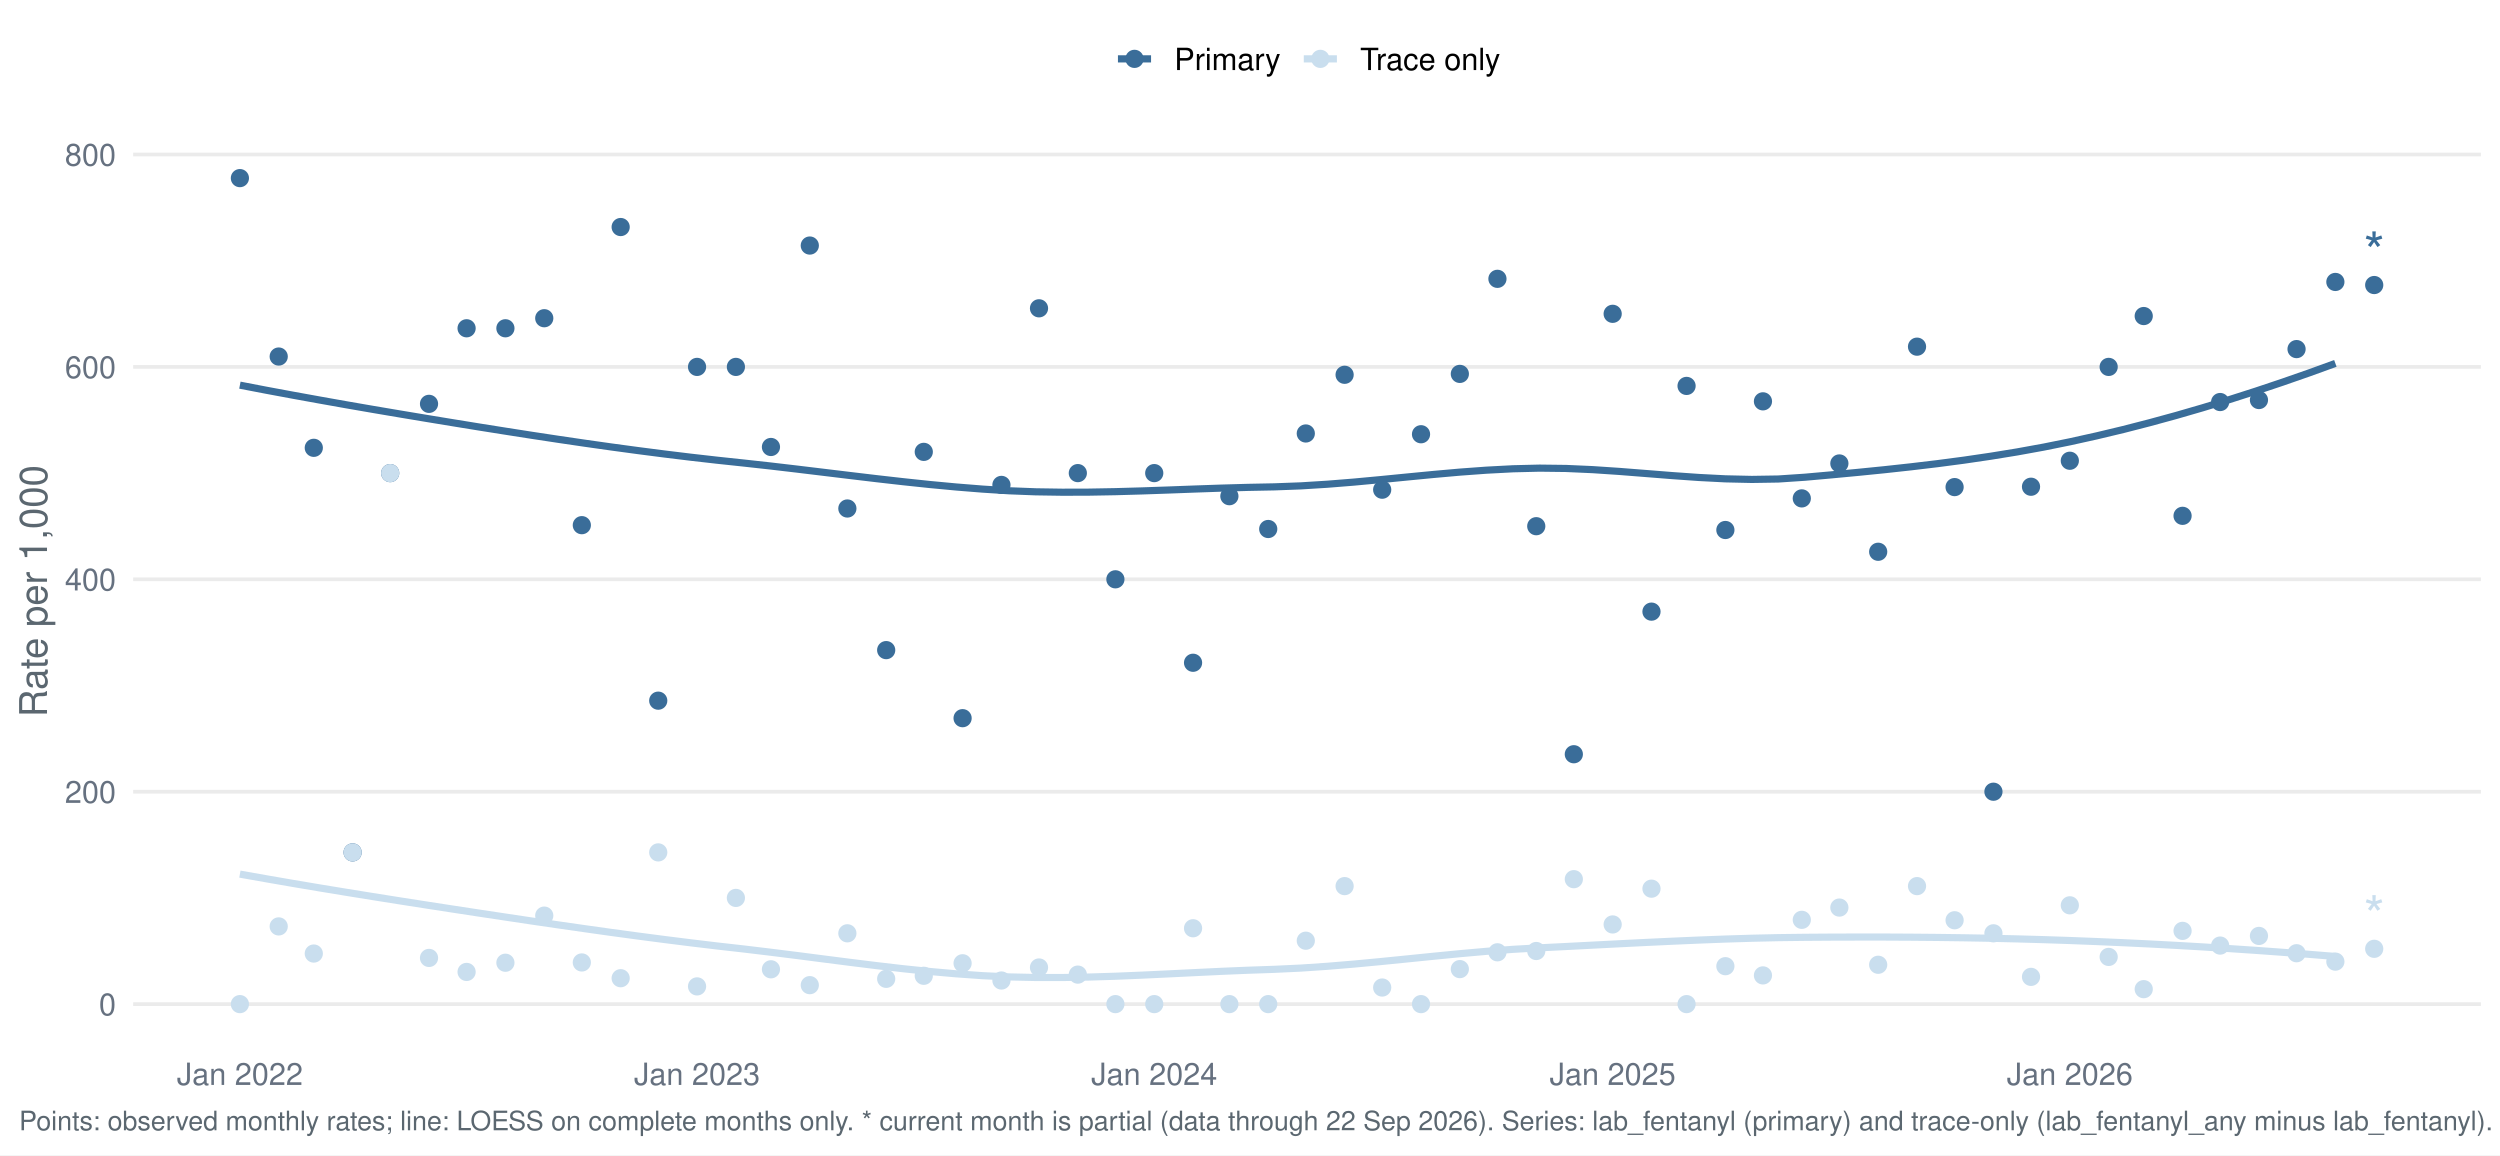
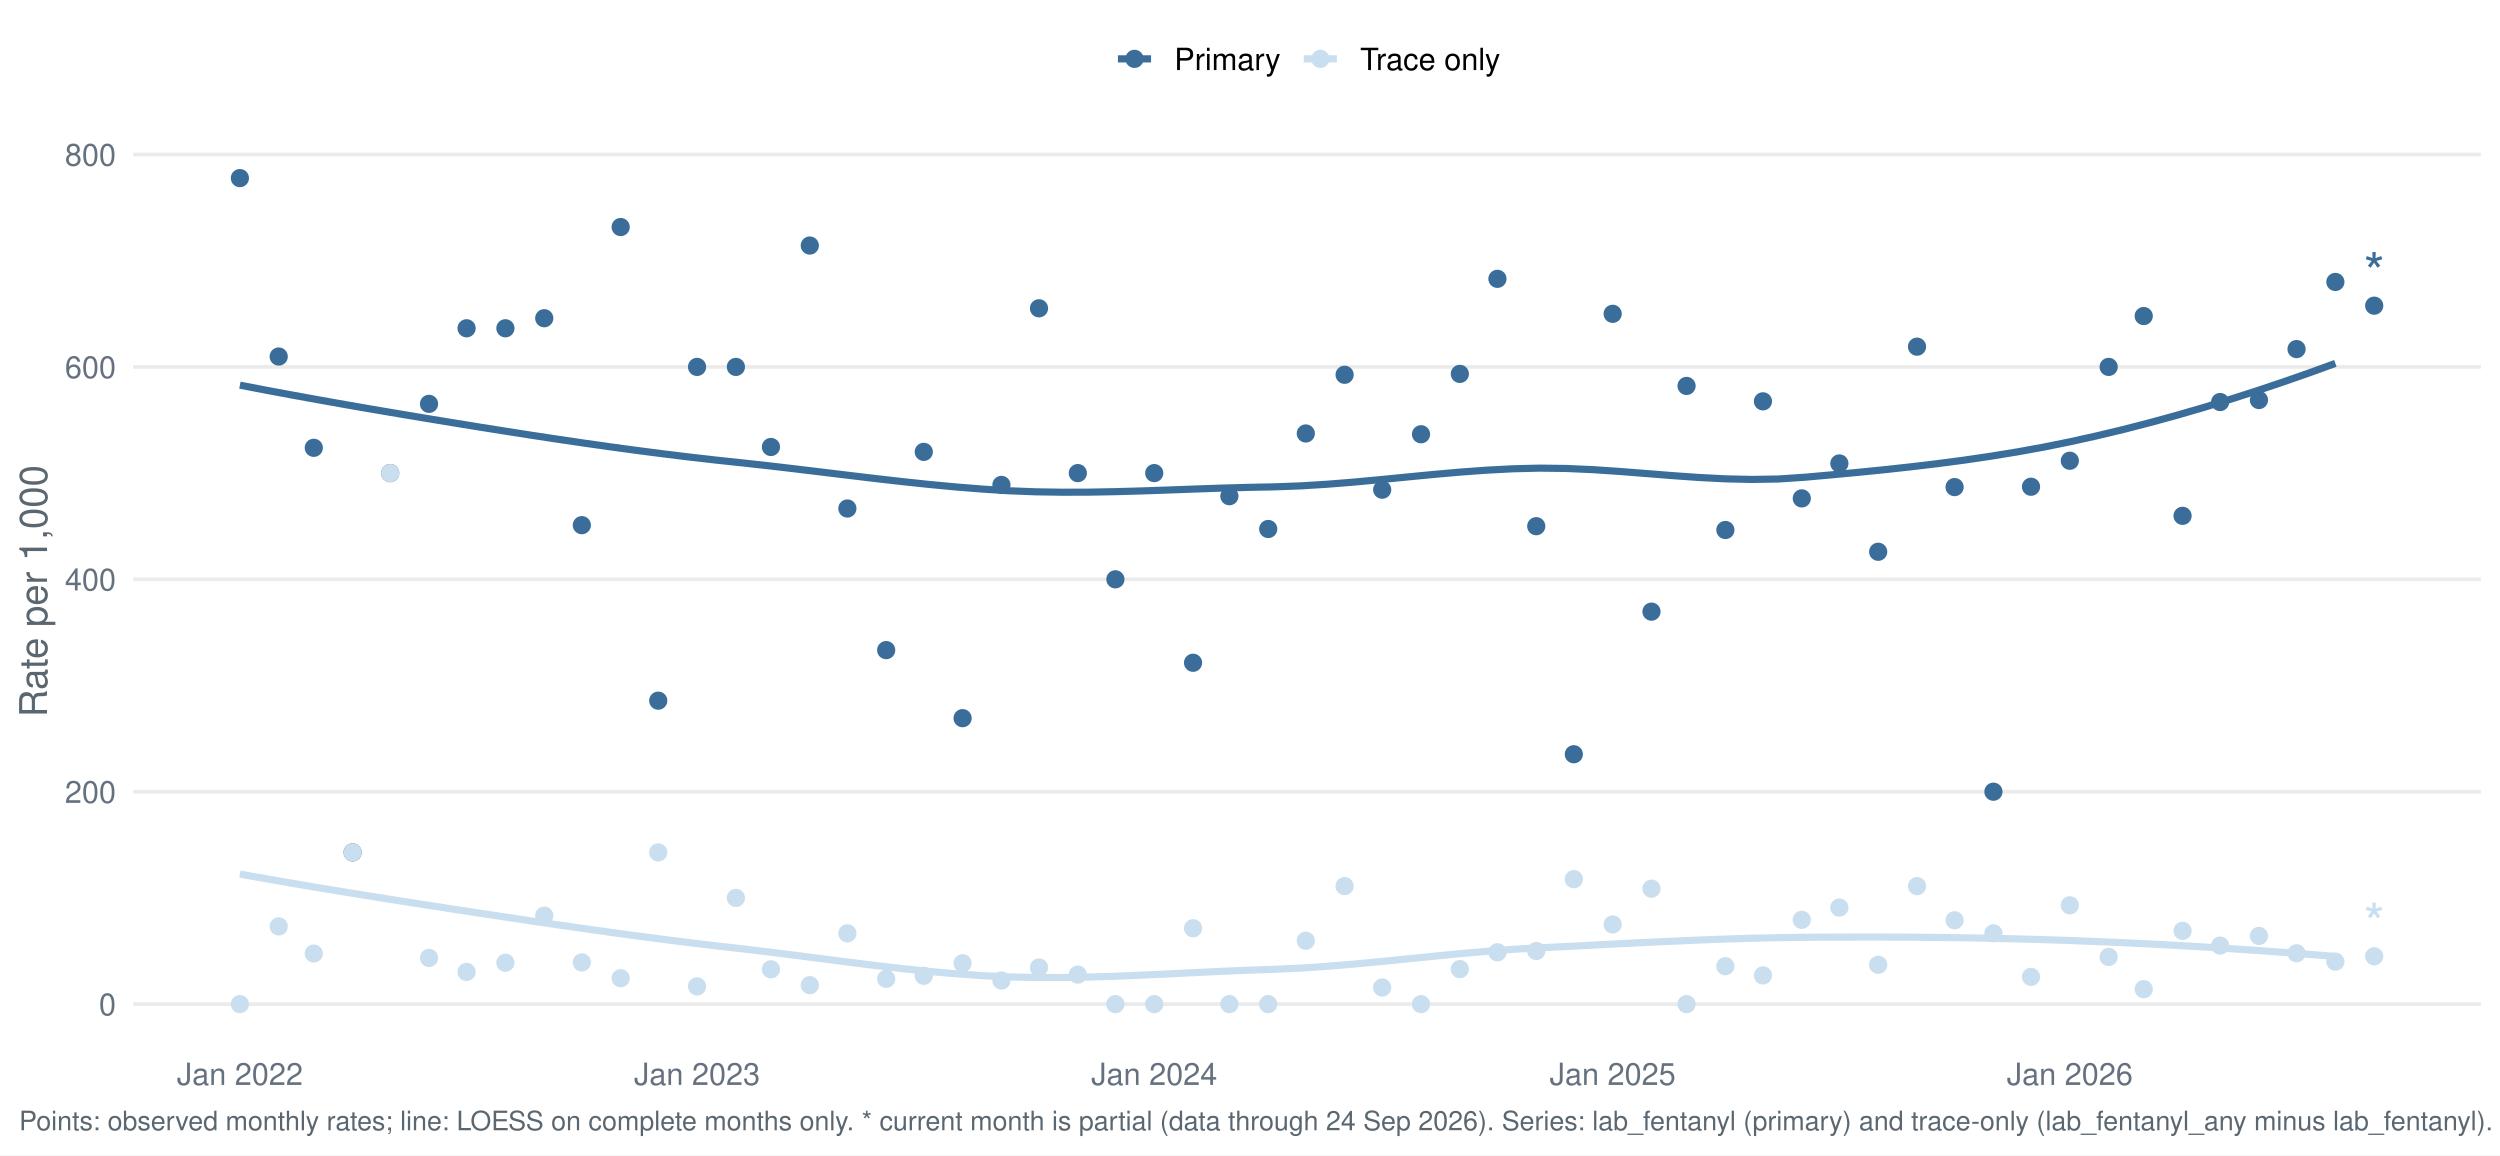
<svg xmlns="http://www.w3.org/2000/svg" width="1044.00pt" height="482.40pt" viewBox="0 0 1044.00 482.40">
  <g class="svglite">
    <defs>
      <style type="text/css">
    .svglite line, .svglite polyline, .svglite polygon, .svglite path, .svglite rect, .svglite circle {
      fill: none;
      stroke: #000000;
      stroke-linecap: round;
      stroke-linejoin: round;
      stroke-miterlimit: 10.00;
    }
    .svglite text {
      white-space: pre;
    }
    .svglite g.glyphgroup path {
      fill: inherit;
      stroke: none;
    }
  </style>
    </defs>
    <rect width="100%" height="100%" style="stroke: none; fill: #FFFFFF;" />
    <defs>
      <clipPath id="cpMC4wMHwxMDQ0LjAwfDAuMDB8NDgyLjQw">
        <rect x="0.00" y="0.00" width="1044.00" height="482.40" />
      </clipPath>
    </defs>
    <g clip-path="url(#cpMC4wMHwxMDQ0LjAwfDAuMDB8NDgyLjQw)">
      <rect x="-0" y="0.00" width="1044.00" height="482.40" style="stroke-width: 1.55; stroke: none; fill: #FFFFFF;" />
    </g>
    <defs>
      <clipPath id="cpNTUuNjF8MTAzNi4wM3w1Ny4xM3w0MzYuNTY=">
        <rect x="55.61" y="57.13" width="980.42" height="379.43" />
      </clipPath>
    </defs>
    <g clip-path="url(#cpNTUuNjF8MTAzNi4wM3w1Ny4xM3w0MzYuNTY=)">
      <polyline points="55.61,419.32 1036.03,419.32 " style="stroke-width: 1.55; stroke: #EBEBEB; stroke-linecap: butt;" />
      <polyline points="55.61,330.62 1036.03,330.62 " style="stroke-width: 1.55; stroke: #EBEBEB; stroke-linecap: butt;" />
      <polyline points="55.61,241.92 1036.03,241.92 " style="stroke-width: 1.55; stroke: #EBEBEB; stroke-linecap: butt;" />
      <polyline points="55.61,153.22 1036.03,153.22 " style="stroke-width: 1.55; stroke: #EBEBEB; stroke-linecap: butt;" />
      <polyline points="55.61,64.52 1036.03,64.52 " style="stroke-width: 1.55; stroke: #EBEBEB; stroke-linecap: butt;" />
      <polyline points="100.18,160.84 111.25,162.97 122.33,165.03 133.41,167.04 144.48,169.01 155.56,170.93 166.64,172.81 177.72,174.66 188.79,176.48 199.87,178.28 210.95,180.04 222.02,181.77 233.10,183.45 244.18,185.08 255.25,186.65 266.33,188.15 277.41,189.58 288.48,190.93 299.56,192.19 310.64,193.37 321.71,194.59 332.79,195.89 343.87,197.23 354.95,198.57 366.02,199.89 377.10,201.15 388.18,202.32 399.25,203.36 410.33,204.25 421.41,204.95 432.48,205.38 443.56,205.55 454.64,205.52 465.71,205.32 476.79,205.01 487.87,204.63 498.94,204.22 510.02,203.84 521.10,203.53 532.18,203.31 543.25,202.90 554.33,202.21 565.41,201.32 576.48,200.29 587.56,199.20 598.64,198.13 609.71,197.15 620.79,196.34 631.87,195.76 642.94,195.49 654.02,195.63 665.10,196.12 676.17,196.86 687.25,197.73 698.33,198.61 709.41,199.39 720.48,199.96 731.56,200.21 742.64,200.03 753.71,199.29 764.79,198.30 775.87,197.26 786.94,196.15 798.02,194.94 809.10,193.62 820.17,192.16 831.25,190.53 842.33,188.73 853.40,186.72 864.48,184.48 875.56,182.02 886.64,179.37 897.71,176.52 908.79,173.49 919.87,170.28 930.94,166.89 942.02,163.34 953.10,159.63 964.17,155.77 975.25,151.75 " style="stroke-width: 2.99; stroke: #3A6D99; stroke-linecap: butt;" />
      <polyline points="100.18,365.03 111.25,366.99 122.33,368.91 133.41,370.78 144.48,372.60 155.56,374.39 166.64,376.15 177.72,377.88 188.79,379.59 199.87,381.28 210.95,382.95 222.02,384.61 233.10,386.23 244.18,387.82 255.25,389.38 266.33,390.88 277.41,392.33 288.48,393.72 299.56,395.05 310.64,396.30 321.71,397.63 332.79,399.02 343.87,400.45 354.95,401.87 366.02,403.24 377.10,404.53 388.18,405.68 399.25,406.66 410.33,407.44 421.41,407.96 432.48,408.20 443.56,408.21 454.64,408.02 465.71,407.68 476.79,407.22 487.87,406.70 498.94,406.16 510.02,405.63 521.10,405.17 532.18,404.79 543.25,404.27 554.33,403.52 565.41,402.60 576.48,401.56 587.56,400.45 598.64,399.33 609.71,398.25 620.79,397.27 631.87,396.44 642.94,395.81 654.02,395.26 665.10,394.69 676.17,394.12 687.25,393.57 698.33,393.05 709.41,392.57 720.48,392.15 731.56,391.81 742.64,391.56 753.71,391.42 764.79,391.34 775.87,391.31 786.94,391.31 798.02,391.37 809.10,391.47 820.17,391.62 831.25,391.82 842.33,392.08 853.40,392.39 864.48,392.76 875.56,393.19 886.64,393.67 897.71,394.20 908.79,394.79 919.87,395.43 930.94,396.13 942.02,396.87 953.10,397.67 964.17,398.52 975.25,399.41 " style="stroke-width: 2.99; stroke: #C9DEEE; stroke-linecap: butt;" />
      <circle cx="100.18" cy="74.38" r="3.29" style="stroke-width: 1.03; stroke: #3A6D99; fill: #3A6D99;" />
      <circle cx="100.18" cy="419.32" r="3.29" style="stroke-width: 1.03; stroke: #C9DEEE; fill: #C9DEEE;" />
      <circle cx="116.39" cy="148.89" r="3.29" style="stroke-width: 1.03; stroke: #3A6D99; fill: #3A6D99;" />
      <circle cx="116.39" cy="386.87" r="3.29" style="stroke-width: 1.03; stroke: #C9DEEE; fill: #C9DEEE;" />
      <circle cx="131.04" cy="187.01" r="3.29" style="stroke-width: 1.03; stroke: #3A6D99; fill: #3A6D99;" />
      <circle cx="131.04" cy="398.20" r="3.29" style="stroke-width: 1.03; stroke: #C9DEEE; fill: #C9DEEE;" />
      <circle cx="147.25" cy="355.96" r="3.29" style="stroke-width: 1.03; stroke: #3A6D99; fill: #3A6D99;" />
      <circle cx="147.25" cy="355.96" r="3.29" style="stroke-width: 1.03; stroke: #C9DEEE; fill: #C9DEEE;" />
      <circle cx="162.94" cy="197.57" r="3.29" style="stroke-width: 1.03; stroke: #3A6D99; fill: #3A6D99;" />
      <circle cx="162.94" cy="197.57" r="3.29" style="stroke-width: 1.03; stroke: #C9DEEE; fill: #C9DEEE;" />
      <circle cx="179.16" cy="168.65" r="3.29" style="stroke-width: 1.03; stroke: #3A6D99; fill: #3A6D99;" />
      <circle cx="179.16" cy="400.03" r="3.29" style="stroke-width: 1.03; stroke: #C9DEEE; fill: #C9DEEE;" />
      <circle cx="194.85" cy="137.09" r="3.29" style="stroke-width: 1.03; stroke: #3A6D99; fill: #3A6D99;" />
      <circle cx="194.85" cy="405.88" r="3.29" style="stroke-width: 1.03; stroke: #C9DEEE; fill: #C9DEEE;" />
      <circle cx="211.06" cy="137.09" r="3.29" style="stroke-width: 1.03; stroke: #3A6D99; fill: #3A6D99;" />
      <circle cx="211.06" cy="402.04" r="3.29" style="stroke-width: 1.03; stroke: #C9DEEE; fill: #C9DEEE;" />
      <circle cx="227.28" cy="132.89" r="3.29" style="stroke-width: 1.03; stroke: #3A6D99; fill: #3A6D99;" />
      <circle cx="227.28" cy="382.36" r="3.29" style="stroke-width: 1.03; stroke: #C9DEEE; fill: #C9DEEE;" />
      <circle cx="242.97" cy="219.31" r="3.29" style="stroke-width: 1.03; stroke: #3A6D99; fill: #3A6D99;" />
      <circle cx="242.97" cy="401.92" r="3.29" style="stroke-width: 1.03; stroke: #C9DEEE; fill: #C9DEEE;" />
      <circle cx="259.19" cy="94.81" r="3.29" style="stroke-width: 1.03; stroke: #3A6D99; fill: #3A6D99;" />
      <circle cx="259.19" cy="408.50" r="3.29" style="stroke-width: 1.03; stroke: #C9DEEE; fill: #C9DEEE;" />
      <circle cx="274.88" cy="292.60" r="3.29" style="stroke-width: 1.03; stroke: #3A6D99; fill: #3A6D99;" />
      <circle cx="274.88" cy="355.96" r="3.29" style="stroke-width: 1.03; stroke: #C9DEEE; fill: #C9DEEE;" />
      <circle cx="291.09" cy="153.22" r="3.29" style="stroke-width: 1.03; stroke: #3A6D99; fill: #3A6D99;" />
      <circle cx="291.09" cy="411.92" r="3.29" style="stroke-width: 1.03; stroke: #C9DEEE; fill: #C9DEEE;" />
      <circle cx="307.31" cy="153.22" r="3.29" style="stroke-width: 1.03; stroke: #3A6D99; fill: #3A6D99;" />
      <circle cx="307.31" cy="374.97" r="3.29" style="stroke-width: 1.03; stroke: #C9DEEE; fill: #C9DEEE;" />
      <circle cx="321.95" cy="186.66" r="3.29" style="stroke-width: 1.03; stroke: #3A6D99; fill: #3A6D99;" />
      <circle cx="321.95" cy="404.78" r="3.29" style="stroke-width: 1.03; stroke: #C9DEEE; fill: #C9DEEE;" />
      <circle cx="338.17" cy="102.54" r="3.29" style="stroke-width: 1.03; stroke: #3A6D99; fill: #3A6D99;" />
      <circle cx="338.17" cy="411.40" r="3.29" style="stroke-width: 1.03; stroke: #C9DEEE; fill: #C9DEEE;" />
      <circle cx="353.86" cy="212.35" r="3.29" style="stroke-width: 1.03; stroke: #3A6D99; fill: #3A6D99;" />
      <circle cx="353.86" cy="389.75" r="3.29" style="stroke-width: 1.03; stroke: #C9DEEE; fill: #C9DEEE;" />
      <circle cx="370.07" cy="271.49" r="3.29" style="stroke-width: 1.03; stroke: #3A6D99; fill: #3A6D99;" />
      <circle cx="370.07" cy="408.76" r="3.29" style="stroke-width: 1.03; stroke: #C9DEEE; fill: #C9DEEE;" />
      <circle cx="385.77" cy="188.70" r="3.29" style="stroke-width: 1.03; stroke: #3A6D99; fill: #3A6D99;" />
      <circle cx="385.77" cy="407.49" r="3.29" style="stroke-width: 1.03; stroke: #C9DEEE; fill: #C9DEEE;" />
      <circle cx="401.98" cy="299.91" r="3.29" style="stroke-width: 1.03; stroke: #3A6D99; fill: #3A6D99;" />
      <circle cx="401.98" cy="402.26" r="3.29" style="stroke-width: 1.03; stroke: #C9DEEE; fill: #C9DEEE;" />
      <circle cx="418.20" cy="202.50" r="3.29" style="stroke-width: 1.03; stroke: #3A6D99; fill: #3A6D99;" />
      <circle cx="418.20" cy="409.46" r="3.29" style="stroke-width: 1.03; stroke: #C9DEEE; fill: #C9DEEE;" />
      <circle cx="433.89" cy="128.75" r="3.29" style="stroke-width: 1.03; stroke: #3A6D99; fill: #3A6D99;" />
      <circle cx="433.89" cy="404.02" r="3.29" style="stroke-width: 1.03; stroke: #C9DEEE; fill: #C9DEEE;" />
      <circle cx="450.10" cy="197.57" r="3.29" style="stroke-width: 1.03; stroke: #3A6D99; fill: #3A6D99;" />
      <circle cx="450.10" cy="407.00" r="3.29" style="stroke-width: 1.03; stroke: #C9DEEE; fill: #C9DEEE;" />
      <circle cx="465.79" cy="241.92" r="3.29" style="stroke-width: 1.03; stroke: #3A6D99; fill: #3A6D99;" />
      <circle cx="465.79" cy="419.32" r="3.29" style="stroke-width: 1.03; stroke: #C9DEEE; fill: #C9DEEE;" />
      <circle cx="482.01" cy="197.57" r="3.29" style="stroke-width: 1.03; stroke: #3A6D99; fill: #3A6D99;" />
      <circle cx="482.01" cy="419.32" r="3.29" style="stroke-width: 1.03; stroke: #C9DEEE; fill: #C9DEEE;" />
      <circle cx="498.22" cy="276.77" r="3.29" style="stroke-width: 1.03; stroke: #3A6D99; fill: #3A6D99;" />
      <circle cx="498.22" cy="387.64" r="3.29" style="stroke-width: 1.03; stroke: #C9DEEE; fill: #C9DEEE;" />
      <circle cx="513.39" cy="207.21" r="3.29" style="stroke-width: 1.03; stroke: #3A6D99; fill: #3A6D99;" />
      <circle cx="513.39" cy="419.32" r="3.29" style="stroke-width: 1.03; stroke: #C9DEEE; fill: #C9DEEE;" />
      <circle cx="529.61" cy="220.91" r="3.29" style="stroke-width: 1.03; stroke: #3A6D99; fill: #3A6D99;" />
      <circle cx="529.61" cy="419.32" r="3.29" style="stroke-width: 1.03; stroke: #C9DEEE; fill: #C9DEEE;" />
      <circle cx="545.30" cy="181.02" r="3.29" style="stroke-width: 1.03; stroke: #3A6D99; fill: #3A6D99;" />
      <circle cx="545.30" cy="392.84" r="3.29" style="stroke-width: 1.03; stroke: #C9DEEE; fill: #C9DEEE;" />
      <circle cx="561.51" cy="156.51" r="3.29" style="stroke-width: 1.03; stroke: #3A6D99; fill: #3A6D99;" />
      <circle cx="561.51" cy="370.04" r="3.29" style="stroke-width: 1.03; stroke: #C9DEEE; fill: #C9DEEE;" />
      <circle cx="577.20" cy="204.50" r="3.29" style="stroke-width: 1.03; stroke: #3A6D99; fill: #3A6D99;" />
      <circle cx="577.20" cy="412.39" r="3.29" style="stroke-width: 1.03; stroke: #C9DEEE; fill: #C9DEEE;" />
      <circle cx="593.42" cy="181.34" r="3.29" style="stroke-width: 1.03; stroke: #3A6D99; fill: #3A6D99;" />
      <circle cx="593.42" cy="419.32" r="3.29" style="stroke-width: 1.03; stroke: #C9DEEE; fill: #C9DEEE;" />
      <circle cx="609.63" cy="156.14" r="3.29" style="stroke-width: 1.03; stroke: #3A6D99; fill: #3A6D99;" />
      <circle cx="609.63" cy="404.70" r="3.29" style="stroke-width: 1.03; stroke: #C9DEEE; fill: #C9DEEE;" />
      <circle cx="625.33" cy="116.44" r="3.29" style="stroke-width: 1.03; stroke: #3A6D99; fill: #3A6D99;" />
      <circle cx="625.33" cy="397.68" r="3.29" style="stroke-width: 1.03; stroke: #C9DEEE; fill: #C9DEEE;" />
      <circle cx="641.54" cy="219.74" r="3.29" style="stroke-width: 1.03; stroke: #3A6D99; fill: #3A6D99;" />
      <circle cx="641.54" cy="397.14" r="3.29" style="stroke-width: 1.03; stroke: #C9DEEE; fill: #C9DEEE;" />
      <circle cx="657.23" cy="314.97" r="3.29" style="stroke-width: 1.03; stroke: #3A6D99; fill: #3A6D99;" />
      <circle cx="657.23" cy="367.14" r="3.29" style="stroke-width: 1.03; stroke: #C9DEEE; fill: #C9DEEE;" />
      <circle cx="673.45" cy="131.05" r="3.29" style="stroke-width: 1.03; stroke: #3A6D99; fill: #3A6D99;" />
      <circle cx="673.45" cy="386.05" r="3.29" style="stroke-width: 1.03; stroke: #C9DEEE; fill: #C9DEEE;" />
      <circle cx="689.66" cy="255.42" r="3.29" style="stroke-width: 1.03; stroke: #3A6D99; fill: #3A6D99;" />
      <circle cx="689.66" cy="371.11" r="3.29" style="stroke-width: 1.03; stroke: #C9DEEE; fill: #C9DEEE;" />
      <circle cx="704.31" cy="161.16" r="3.29" style="stroke-width: 1.03; stroke: #3A6D99; fill: #3A6D99;" />
      <circle cx="704.31" cy="419.32" r="3.29" style="stroke-width: 1.03; stroke: #C9DEEE; fill: #C9DEEE;" />
      <circle cx="720.52" cy="221.33" r="3.29" style="stroke-width: 1.03; stroke: #3A6D99; fill: #3A6D99;" />
      <circle cx="720.52" cy="403.48" r="3.29" style="stroke-width: 1.03; stroke: #C9DEEE; fill: #C9DEEE;" />
      <circle cx="736.21" cy="167.60" r="3.29" style="stroke-width: 1.03; stroke: #3A6D99; fill: #3A6D99;" />
      <circle cx="736.21" cy="407.33" r="3.29" style="stroke-width: 1.03; stroke: #C9DEEE; fill: #C9DEEE;" />
      <circle cx="752.43" cy="208.13" r="3.29" style="stroke-width: 1.03; stroke: #3A6D99; fill: #3A6D99;" />
      <circle cx="752.43" cy="384.12" r="3.29" style="stroke-width: 1.03; stroke: #C9DEEE; fill: #C9DEEE;" />
      <circle cx="768.12" cy="193.54" r="3.29" style="stroke-width: 1.03; stroke: #3A6D99; fill: #3A6D99;" />
      <circle cx="768.12" cy="379.00" r="3.29" style="stroke-width: 1.03; stroke: #C9DEEE; fill: #C9DEEE;" />
      <circle cx="784.33" cy="230.42" r="3.29" style="stroke-width: 1.03; stroke: #3A6D99; fill: #3A6D99;" />
      <circle cx="784.33" cy="402.89" r="3.29" style="stroke-width: 1.03; stroke: #C9DEEE; fill: #C9DEEE;" />
      <circle cx="800.55" cy="144.77" r="3.29" style="stroke-width: 1.03; stroke: #3A6D99; fill: #3A6D99;" />
      <circle cx="800.55" cy="370.04" r="3.29" style="stroke-width: 1.03; stroke: #C9DEEE; fill: #C9DEEE;" />
      <circle cx="816.24" cy="203.41" r="3.29" style="stroke-width: 1.03; stroke: #3A6D99; fill: #3A6D99;" />
      <circle cx="816.24" cy="384.30" r="3.29" style="stroke-width: 1.03; stroke: #C9DEEE; fill: #C9DEEE;" />
      <circle cx="832.46" cy="330.62" r="3.29" style="stroke-width: 1.03; stroke: #3A6D99; fill: #3A6D99;" />
      <circle cx="832.46" cy="389.75" r="3.29" style="stroke-width: 1.03; stroke: #C9DEEE; fill: #C9DEEE;" />
      <circle cx="848.15" cy="203.26" r="3.29" style="stroke-width: 1.03; stroke: #3A6D99; fill: #3A6D99;" />
      <circle cx="848.15" cy="407.94" r="3.29" style="stroke-width: 1.03; stroke: #C9DEEE; fill: #C9DEEE;" />
      <circle cx="864.36" cy="192.41" r="3.29" style="stroke-width: 1.03; stroke: #3A6D99; fill: #3A6D99;" />
      <circle cx="864.36" cy="378.06" r="3.29" style="stroke-width: 1.03; stroke: #C9DEEE; fill: #C9DEEE;" />
      <circle cx="880.58" cy="153.22" r="3.29" style="stroke-width: 1.03; stroke: #3A6D99; fill: #3A6D99;" />
      <circle cx="880.58" cy="399.61" r="3.29" style="stroke-width: 1.03; stroke: #C9DEEE; fill: #C9DEEE;" />
      <circle cx="895.22" cy="131.98" r="3.29" style="stroke-width: 1.03; stroke: #3A6D99; fill: #3A6D99;" />
      <circle cx="895.22" cy="413.07" r="3.29" style="stroke-width: 1.03; stroke: #C9DEEE; fill: #C9DEEE;" />
      <circle cx="911.44" cy="215.41" r="3.29" style="stroke-width: 1.03; stroke: #3A6D99; fill: #3A6D99;" />
      <circle cx="911.44" cy="388.73" r="3.29" style="stroke-width: 1.03; stroke: #C9DEEE; fill: #C9DEEE;" />
      <circle cx="927.13" cy="167.89" r="3.29" style="stroke-width: 1.03; stroke: #3A6D99; fill: #3A6D99;" />
      <circle cx="927.13" cy="394.87" r="3.29" style="stroke-width: 1.03; stroke: #C9DEEE; fill: #C9DEEE;" />
      <circle cx="943.34" cy="167.05" r="3.29" style="stroke-width: 1.03; stroke: #3A6D99; fill: #3A6D99;" />
      <circle cx="943.34" cy="390.84" r="3.29" style="stroke-width: 1.03; stroke: #C9DEEE; fill: #C9DEEE;" />
      <circle cx="959.04" cy="145.78" r="3.29" style="stroke-width: 1.03; stroke: #3A6D99; fill: #3A6D99;" />
      <circle cx="959.04" cy="398.07" r="3.29" style="stroke-width: 1.03; stroke: #C9DEEE; fill: #C9DEEE;" />
      <circle cx="975.25" cy="117.74" r="3.29" style="stroke-width: 1.03; stroke: #3A6D99; fill: #3A6D99;" />
      <circle cx="975.25" cy="401.58" r="3.29" style="stroke-width: 1.03; stroke: #C9DEEE; fill: #C9DEEE;" />
-       <circle cx="991.47" cy="119.03" r="3.29" style="stroke-width: 1.03; stroke: #3A6D99; fill: #3A6D99;" />
-       <circle cx="991.47" cy="396.22" r="3.29" style="stroke-width: 1.03; stroke: #C9DEEE; fill: #C9DEEE;" />
-       <text x="991.47" y="113.23" text-anchor="middle" style="font-size: 22.76px;fill: #3A6D99; font-family: &quot;Nimbus Sans&quot;;" textLength="8.84px" lengthAdjust="spacingAndGlyphs">*</text>
-       <text x="991.47" y="390.41" text-anchor="middle" style="font-size: 22.76px;fill: #C9DEEE; font-family: &quot;Nimbus Sans&quot;;" textLength="8.84px" lengthAdjust="spacingAndGlyphs">*</text>
+       <circle cx="991.47" cy="127.65" r="3.29" style="stroke-width: 1.03; stroke: #3A6D99; fill: #3A6D99;" />
+       <circle cx="991.47" cy="399.34" r="3.29" style="stroke-width: 1.03; stroke: #C9DEEE; fill: #C9DEEE;" />
+       <text x="991.47" y="121.84" text-anchor="middle" style="font-size: 22.76px;fill: #3A6D99; font-family: &quot;Nimbus Sans&quot;;" textLength="8.84px" lengthAdjust="spacingAndGlyphs">*</text>
+       <text x="991.47" y="393.53" text-anchor="middle" style="font-size: 22.76px;fill: #C9DEEE; font-family: &quot;Nimbus Sans&quot;;" textLength="8.84px" lengthAdjust="spacingAndGlyphs">*</text>
    </g>
    <g clip-path="url(#cpMC4wMHwxMDQ0LjAwfDAuMDB8NDgyLjQw)">
      <text x="48.44" y="423.98" text-anchor="end" style="font-size: 12.80px;fill: #667180; font-family: &quot;Nimbus Sans&quot;;" textLength="7.11px" lengthAdjust="spacingAndGlyphs">0</text>
      <text x="48.44" y="335.28" text-anchor="end" style="font-size: 12.80px;fill: #667180; font-family: &quot;Nimbus Sans&quot;;" textLength="21.33px" lengthAdjust="spacingAndGlyphs">200</text>
      <text x="48.44" y="246.58" text-anchor="end" style="font-size: 12.80px;fill: #667180; font-family: &quot;Nimbus Sans&quot;;" textLength="21.33px" lengthAdjust="spacingAndGlyphs">400</text>
      <text x="48.44" y="157.89" text-anchor="end" style="font-size: 12.80px;fill: #667180; font-family: &quot;Nimbus Sans&quot;;" textLength="21.33px" lengthAdjust="spacingAndGlyphs">600</text>
      <text x="48.44" y="69.19" text-anchor="end" style="font-size: 12.80px;fill: #667180; font-family: &quot;Nimbus Sans&quot;;" textLength="21.33px" lengthAdjust="spacingAndGlyphs">800</text>
      <text x="100.18" y="453.07" text-anchor="middle" style="font-size: 12.80px;fill: #667180; font-family: &quot;Nimbus Sans&quot;;" textLength="52.62px" lengthAdjust="spacingAndGlyphs">Jan 2022</text>
      <text x="291.09" y="453.07" text-anchor="middle" style="font-size: 12.80px;fill: #667180; font-family: &quot;Nimbus Sans&quot;;" textLength="52.62px" lengthAdjust="spacingAndGlyphs">Jan 2023</text>
      <text x="482.01" y="453.07" text-anchor="middle" style="font-size: 12.80px;fill: #667180; font-family: &quot;Nimbus Sans&quot;;" textLength="52.62px" lengthAdjust="spacingAndGlyphs">Jan 2024</text>
      <text x="673.45" y="453.07" text-anchor="middle" style="font-size: 12.80px;fill: #667180; font-family: &quot;Nimbus Sans&quot;;" textLength="52.62px" lengthAdjust="spacingAndGlyphs">Jan 2025</text>
      <text x="864.36" y="453.07" text-anchor="middle" style="font-size: 12.80px;fill: #667180; font-family: &quot;Nimbus Sans&quot;;" textLength="52.62px" lengthAdjust="spacingAndGlyphs">Jan 2026</text>
      <text transform="translate(19.63,246.85) rotate(-90)" text-anchor="middle" style="font-size: 16.00px;fill: #5B6770; font-family: &quot;Nimbus Sans&quot;;" textLength="105.22px" lengthAdjust="spacingAndGlyphs">Rate per 1,000</text>
      <line x1="466.85" y1="24.58" x2="480.68" y2="24.58" style="stroke-width: 2.99; stroke: #3A6D99; stroke-linecap: butt;" />
      <circle cx="473.77" cy="24.58" r="3.29" style="stroke-width: 1.03; stroke: #3A6D99; fill: #3A6D99;" />
      <line x1="544.46" y1="24.58" x2="558.29" y2="24.58" style="stroke-width: 2.99; stroke: #C9DEEE; stroke-linecap: butt;" />
      <circle cx="551.38" cy="24.58" r="3.29" style="stroke-width: 1.03; stroke: #C9DEEE; fill: #C9DEEE;" />
      <text x="490.38" y="29.25" style="font-size: 12.80px; font-family: &quot;Nimbus Sans&quot;;" textLength="44.39px" lengthAdjust="spacingAndGlyphs">Primary</text>
      <text x="567.99" y="29.25" style="font-size: 12.80px; font-family: &quot;Nimbus Sans&quot;;" textLength="58.53px" lengthAdjust="spacingAndGlyphs">Trace only</text>
-       <text x="7.97" y="471.99" style="font-size: 11.20px;fill: #5B6770; font-family: &quot;Nimbus Sans&quot;;" textLength="1031.72px" lengthAdjust="spacingAndGlyphs">Points: observed monthly rates; line: LOESS on complete months only. * current month is partial (data through 22 Sep 2026). Series: lab_fentanyl (primary) and trace-only (lab_fentanyl_any minus lab_fentanyl).</text>
+       <text x="7.97" y="471.99" style="font-size: 11.20px;fill: #5B6770; font-family: &quot;Nimbus Sans&quot;;" textLength="1031.72px" lengthAdjust="spacingAndGlyphs">Points: observed monthly rates; line: LOESS on complete months only. * current month is partial (data through 24 Sep 2026). Series: lab_fentanyl (primary) and trace-only (lab_fentanyl_any minus lab_fentanyl).</text>
    </g>
  </g>
</svg>
